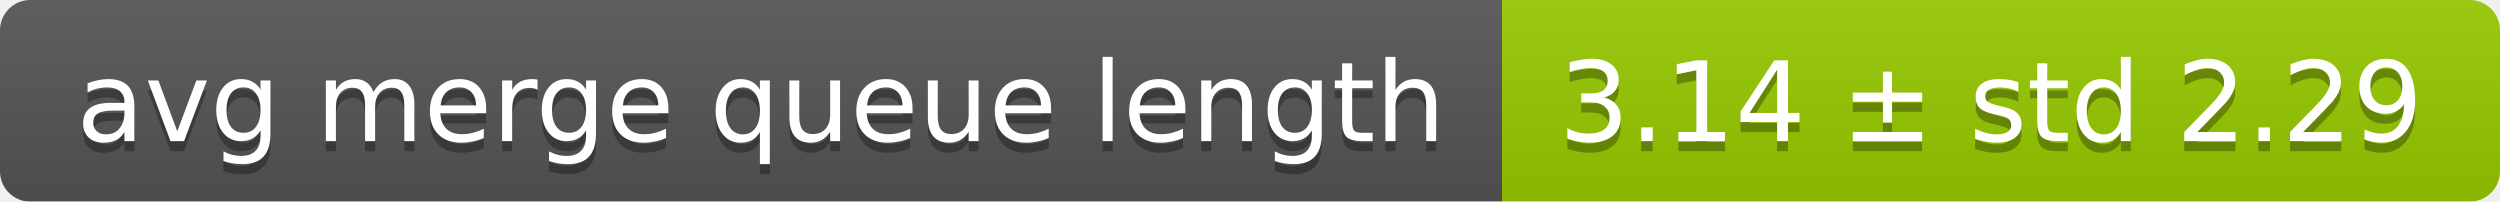
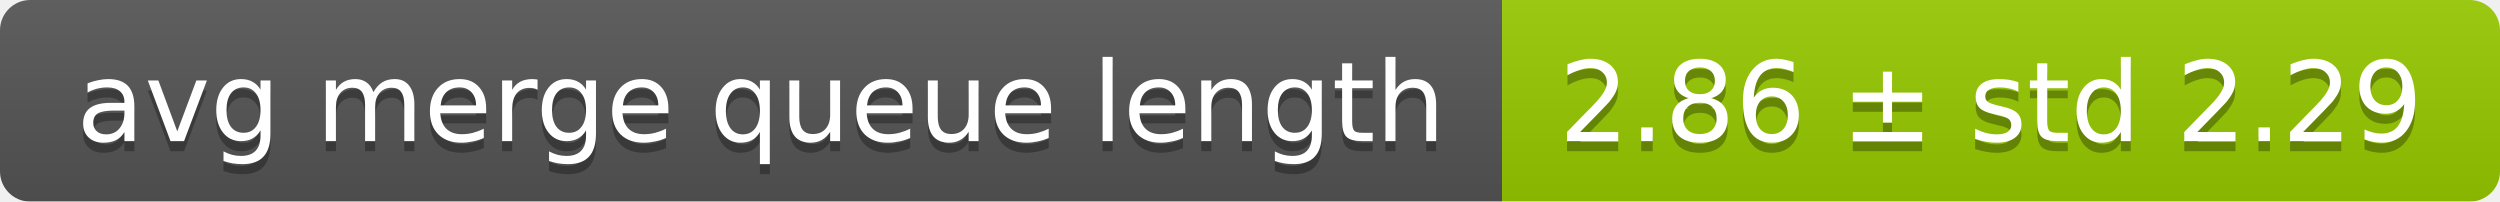
<svg xmlns="http://www.w3.org/2000/svg" width="248" height="20">
  <linearGradient id="smooth" x2="0" y2="100%">
    <stop offset="0" stop-color="#bbb" stop-opacity=".1" />
    <stop offset="1" stop-opacity=".1" />
  </linearGradient>
  <mask id="round">
    <rect width="248" height="20" rx="3" fill="#fff" />
  </mask>
  <g mask="url(#round)">
    <rect width="149" height="20" fill="#555" />
    <rect x="149" width="99" height="20" fill="#97ca00" />
    <rect width="248" height="20" fill="url(#smooth)" />
  </g>
  <g fill="#fff" text-anchor="middle" font-family="DejaVu Sans,Verdana,Geneva,sans-serif" font-size="11">
    <text x="75.5" y="15" fill="#010101" fill-opacity=".3">avg merge queue length</text>
    <text x="75.5" y="14">avg merge queue length</text>
-     <text x="197.5" y="15" fill="#010101" fill-opacity=".3">3.14 ± std 2.29</text>
-     <text x="197.5" y="14">3.14 ± std 2.29</text>
+     <text x="197.5" y="15" fill="#010101" fill-opacity=".3">2.86 ± std 2.29</text>
+     <text x="197.5" y="14">2.86 ± std 2.29</text>
  </g>
</svg>
